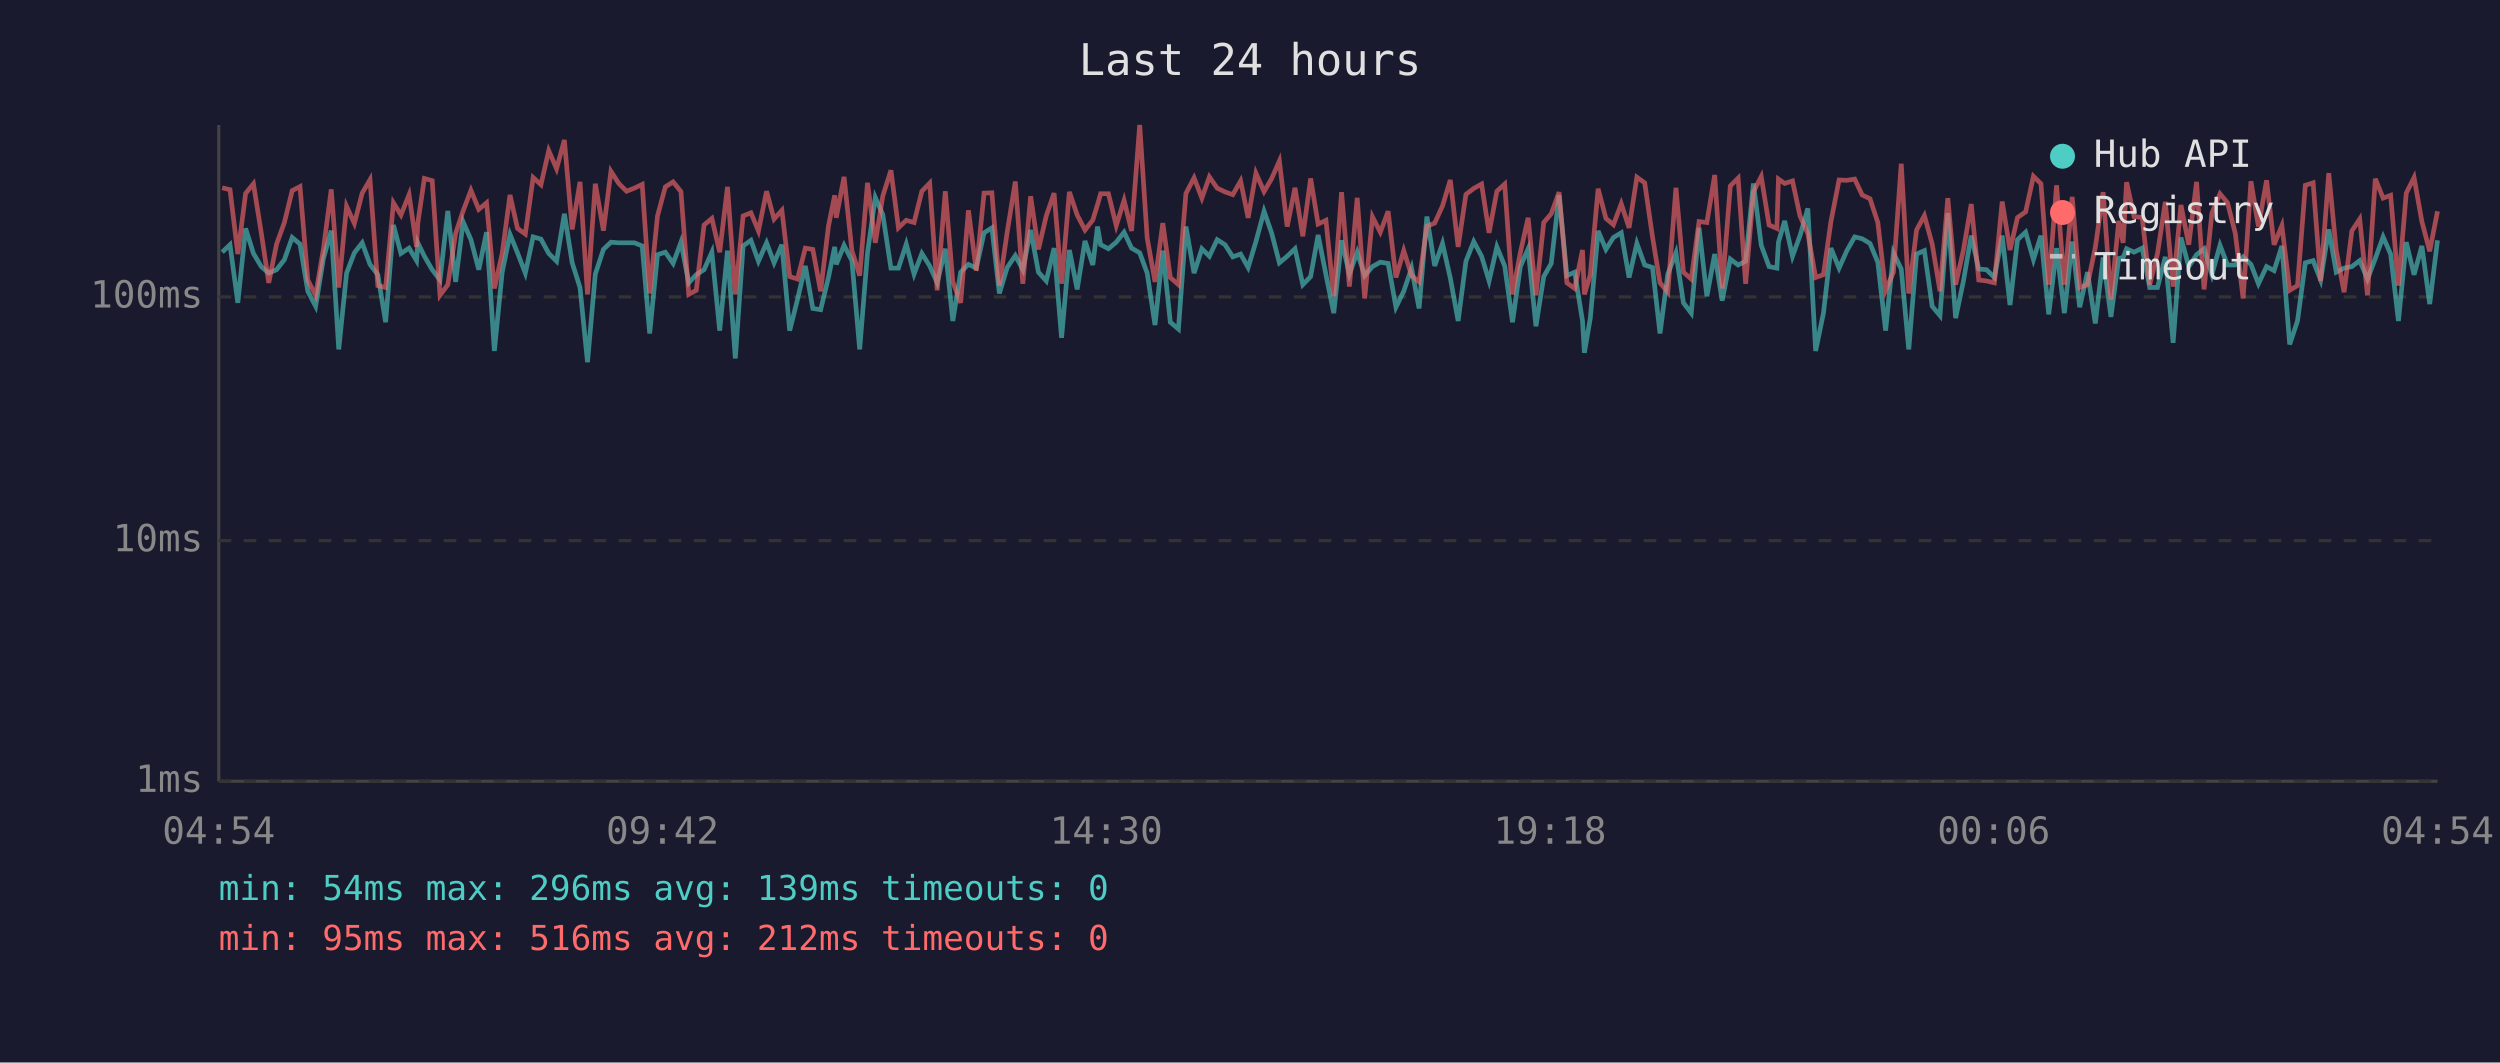
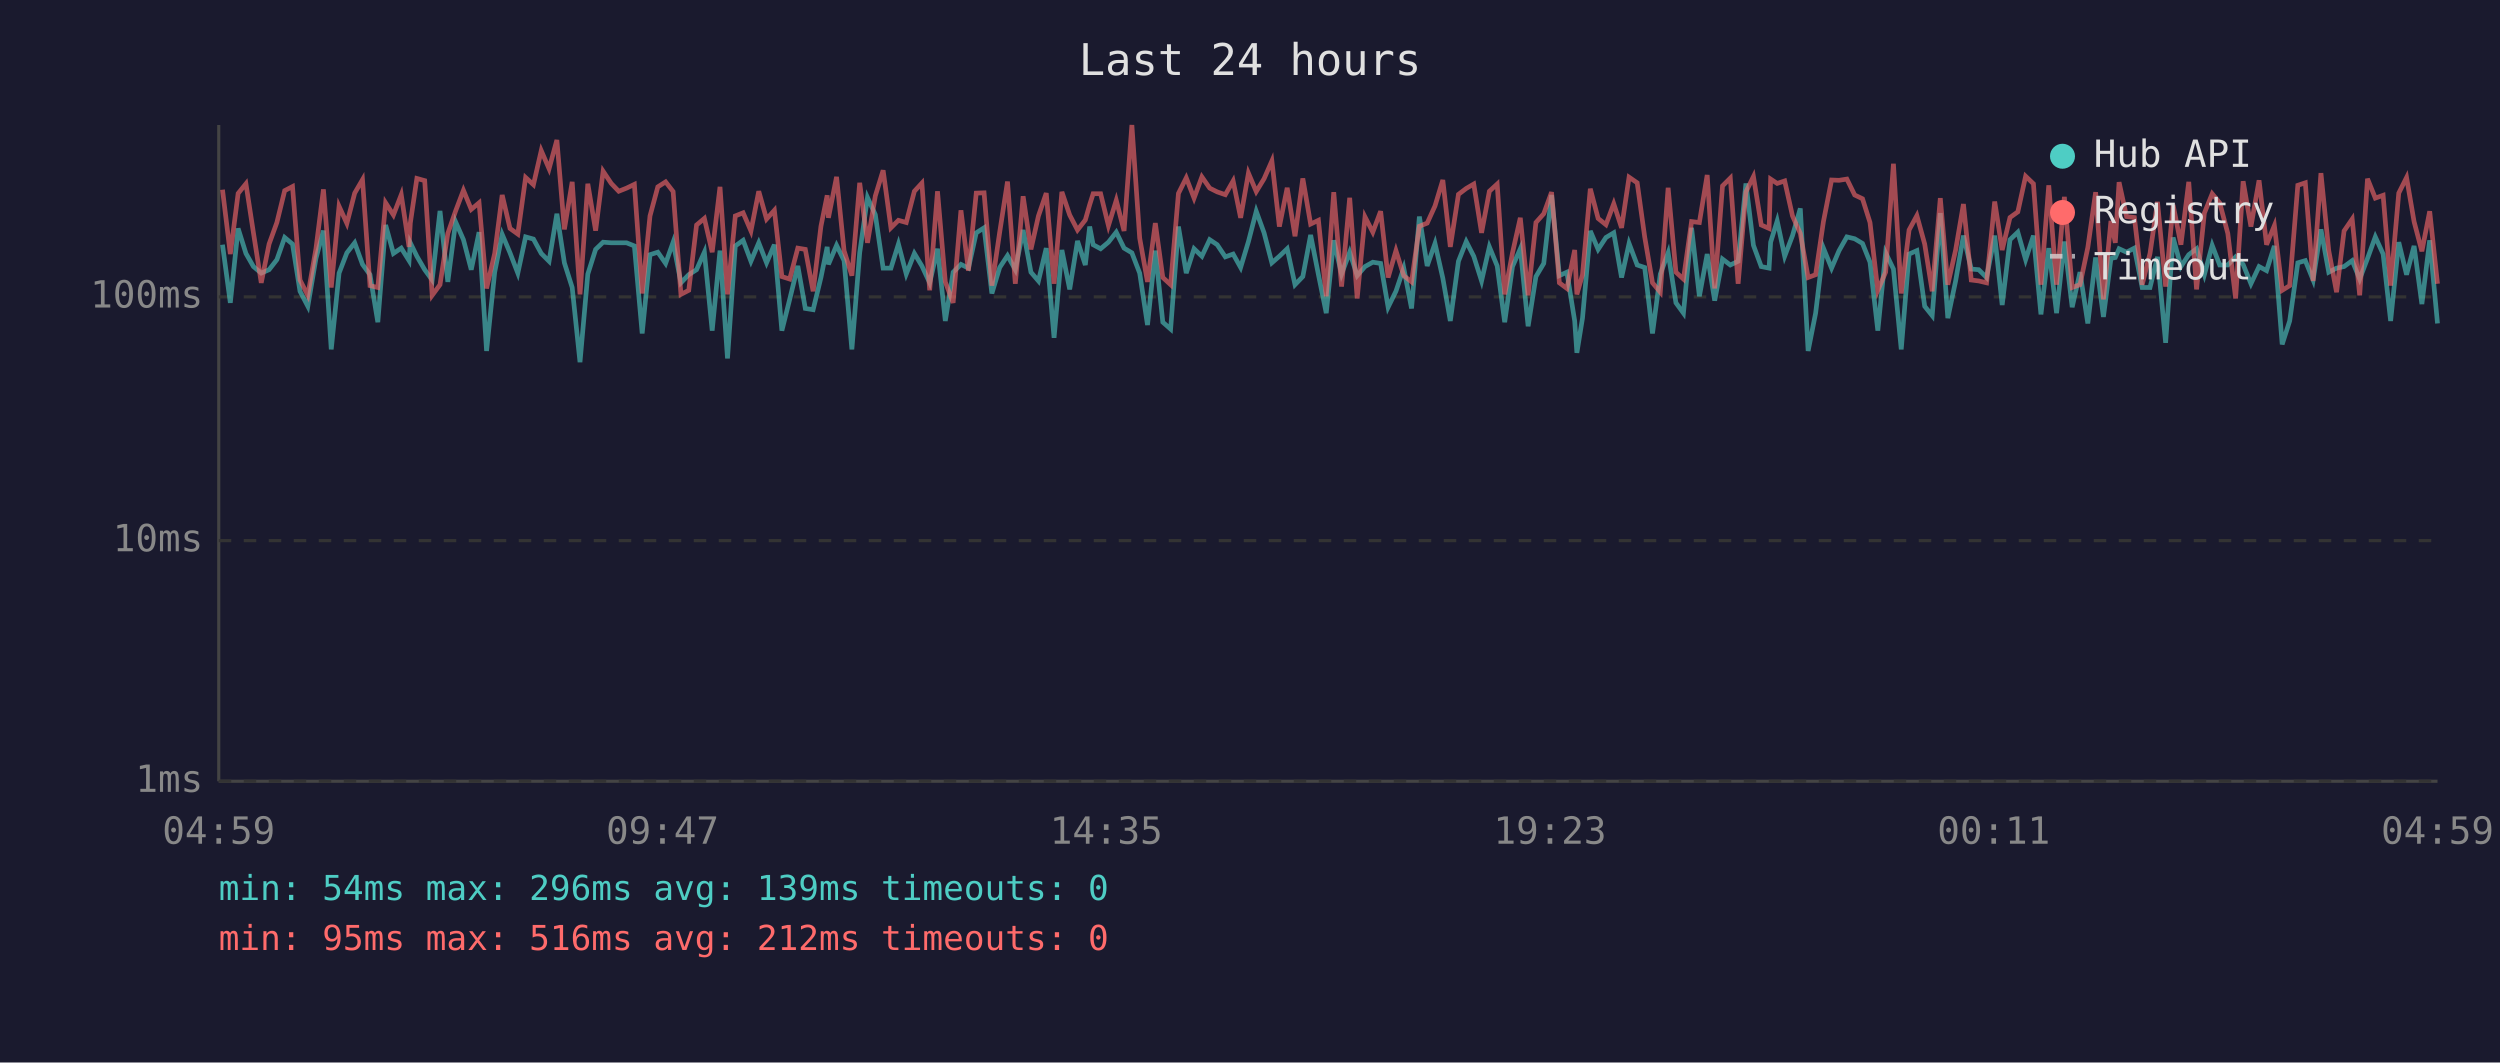
<svg xmlns="http://www.w3.org/2000/svg" viewBox="0 0 800 340" font-family="monospace" font-size="12">
  <rect width="800" height="340" fill="#1a1a2e" />
  <text x="400" y="24" fill="#e0e0e0" font-size="14" text-anchor="middle">Last 24 hours</text>
  <line x1="70" y1="40" x2="70" y2="250" stroke="#444" stroke-width="1" />
  <line x1="70" y1="250" x2="780" y2="250" stroke="#444" stroke-width="1" />
  <line x1="70" y1="250" x2="780" y2="250" stroke="#333" stroke-width="1" stroke-dasharray="4" />
  <text x="65" y="250" fill="#888" text-anchor="end" dominant-baseline="middle">1ms</text>
  <line x1="70" y1="173" x2="780" y2="173" stroke="#333" stroke-width="1" stroke-dasharray="4" />
  <text x="65" y="173" fill="#888" text-anchor="end" dominant-baseline="middle">10ms</text>
  <line x1="70" y1="95" x2="780" y2="95" stroke="#333" stroke-width="1" stroke-dasharray="4" />
  <text x="65" y="95" fill="#888" text-anchor="end" dominant-baseline="middle">100ms</text>
-   <text x="70" y="270" fill="#888" text-anchor="middle">04:54</text>
-   <text x="212" y="270" fill="#888" text-anchor="middle">09:42</text>
-   <text x="354" y="270" fill="#888" text-anchor="middle">14:30</text>
-   <text x="496" y="270" fill="#888" text-anchor="middle">19:18</text>
-   <text x="638" y="270" fill="#888" text-anchor="middle">00:06</text>
-   <text x="780" y="270" fill="#888" text-anchor="middle">04:54</text>
-   <polyline points="71.1,80.7 73.6,78.3 76.1,96.9 78.6,73.1 81.1,81.1 83.6,85.3 86.0,87.4 88.5,86.3 91.0,83.1 93.5,76.0 96.0,78.1 98.5,93.2 101.0,98.0 103.5,82.7 106.0,73.8 108.4,111.8 110.9,87.4 113.4,80.9 115.9,77.7 118.4,84.6 120.9,87.9 123.4,103.1 125.9,72.0 128.3,81.1 130.9,79.4 133.3,83.4 133.7,77.7 135.8,82.0 138.3,86.3 140.8,89.6 143.3,67.5 145.8,90.2 148.2,71.0 150.7,76.7 153.2,86.3 155.7,74.3 158.2,112.3 160.7,87.1 163.2,75.0 165.6,80.9 168.1,87.4 170.6,75.8 173.1,76.5 175.6,81.1 178.1,83.6 180.6,68.4 183.1,84.1 185.6,92.0 188.0,115.9 190.5,87.7 193.1,79.8 195.5,77.5 198.0,77.7 200.5,77.7 203.0,77.7 205.5,78.7 207.9,106.7 210.4,81.5 212.9,80.7 215.4,84.3 217.9,77.5 220.4,90.5 222.8,87.9 225.3,86.3 227.8,80.7 230.3,105.8 232.8,80.2 235.3,114.7 237.8,78.7 240.3,76.9 242.7,83.6 245.3,77.7 247.7,84.1 250.2,78.3 252.7,105.8 255.2,95.8 257.7,85.1 260.1,98.7 262.6,99.1 265.1,88.8 267.1,79.0 267.6,84.6 270.1,78.5 272.6,83.4 275.1,111.8 277.6,80.9 280.1,63.2 282.5,68.7 285.1,85.8 287.5,85.8 290.0,78.1 292.5,87.7 295.0,81.1 297.5,85.1 299.9,90.5 302.5,79.6 304.9,102.7 307.4,87.1 309.9,84.6 312.4,85.8 314.9,74.5 317.4,72.9 319.8,93.9 322.3,85.6 324.9,81.8 327.3,86.3 329.8,73.6 332.3,87.1 334.8,89.9 337.3,79.4 339.7,108.1 342.2,80.0 344.7,92.6 347.2,77.1 349.7,84.8 351.2,72.5 352.2,78.3 354.7,79.6 357.2,77.5 359.7,74.3 362.1,79.4 364.7,80.9 367.1,87.4 369.6,104.0 372.1,80.2 374.5,103.1 377.1,105.3 379.5,72.5 382.1,87.4 384.6,79.6 387.0,82.0 389.5,76.7 392.0,78.3 394.5,82.2 397.0,81.3 399.4,85.6 401.9,77.3 404.5,67.6 406.9,74.5 409.4,84.1 411.9,82.0 414.4,79.6 416.9,91.1 419.4,88.5 421.8,75.2 424.3,87.9 426.8,100.2 429.3,76.9 431.8,87.7 434.3,80.7 436.7,88.2 439.2,85.3 441.7,83.9 444.2,84.3 446.7,98.3 449.2,93.2 451.7,85.8 454.1,98.7 456.6,69.3 459.1,85.1 461.6,77.9 464.1,89.0 466.6,102.7 469.1,83.6 471.6,77.3 474.1,82.0 476.5,89.9 479.0,79.0 481.5,85.1 484.0,103.1 486.5,85.3 489.0,79.6 491.5,104.4 494.0,88.5 496.4,84.3 498.9,62.4 501.4,88.2 503.9,87.1 506.4,102.7 507.0,112.9 508.9,101.8 511.4,73.9 513.9,79.8 516.3,76.0 518.8,74.5 521.3,88.8 523.8,77.9 526.3,84.8 528.8,85.6 531.2,106.7 533.7,87.7 536.3,80.9 538.7,96.9 541.2,100.2 543.7,72.9 546.2,94.8 548.7,81.3 551.1,96.2 553.7,82.9 556.2,84.8 558.6,83.6 561.1,58.7 563.6,78.5 566.1,85.3 568.6,85.8 569.1,77.5 571.1,70.7 573.6,82.0 576.0,75.4 578.5,66.7 581.0,112.3 583.5,100.2 585.9,79.4 588.5,85.8 591.0,80.2 593.5,75.8 595.9,76.4 598.4,77.9 600.9,83.9 603.4,105.8 605.9,80.9 608.4,86.1 610.8,111.8 613.3,81.3 615.8,80.2 618.3,98.0 620.8,101.0 623.3,68.2 625.8,101.8 628.3,89.9 630.8,75.4 633.2,86.1 635.7,86.3 638.2,88.8 640.7,75.4 643.2,97.6 645.6,76.7 648.2,74.3 650.7,83.1 653.1,75.4 655.6,100.6 658.1,79.4 660.6,100.2 663.1,77.3 665.5,98.3 668.0,87.1 670.5,103.5 673.0,82.4 675.5,101.4 678.0,82.7 679.4,82.4 680.5,79.6 682.9,80.7 685.5,79.4 687.9,92.0 690.4,92.0 692.9,82.2 695.4,109.7 697.9,76.0 700.4,85.3 702.9,81.5 705.3,79.6 707.8,87.9 710.4,78.5 712.8,84.8 715.3,84.8 717.8,82.2 720.3,84.6 722.7,90.8 725.3,85.3 727.7,86.6 730.2,78.7 732.7,110.2 735.2,102.7 737.7,84.1 740.2,83.4 742.6,89.6 745.2,73.4 747.6,87.1 750.1,85.8 752.6,85.3 755.1,83.4 757.6,89.3 760.1,82.7 762.6,75.8 765.0,81.3 767.5,102.7 770.0,77.5 772.5,87.9 775.0,78.7 777.5,97.3 780.0,76.9" fill="none" stroke="#4ecdc4" stroke-width="1.5" opacity="0.6" />
-   <polyline points="71.1,60.1 73.6,60.7 76.1,81.3 78.6,61.9 81.1,58.8 83.6,74.5 86.0,90.5 88.5,78.1 91.0,71.2 93.5,61.0 96.0,59.7 98.5,89.6 101.0,94.5 103.5,79.6 106.0,60.6 108.4,92.0 110.9,66.0 113.4,71.5 115.9,61.8 118.4,57.5 120.9,91.4 123.4,92.0 125.9,64.9 128.3,68.8 130.9,62.3 133.3,79.0 133.7,71.4 135.8,57.1 138.3,57.8 140.8,94.5 143.3,91.1 145.8,74.7 148.2,67.5 150.7,60.9 153.2,67.0 155.7,64.9 158.2,92.3 160.7,81.1 163.2,62.4 165.6,73.1 168.1,74.9 170.6,56.8 173.1,59.1 175.6,48.2 178.1,54.0 180.6,44.8 183.1,73.4 185.6,58.2 188.0,94.2 190.5,58.8 193.1,73.8 195.5,54.8 198.0,58.7 200.5,61.2 203.0,60.2 205.5,59.0 207.9,93.9 210.4,69.1 212.9,59.8 215.4,58.2 217.9,61.3 220.4,94.2 222.8,92.9 225.3,72.0 227.8,69.9 230.3,80.7 232.8,59.8 235.3,94.2 237.8,69.1 240.3,68.1 242.7,73.9 245.3,61.2 247.7,70.1 250.2,67.3 252.7,88.5 255.2,89.3 257.7,79.4 260.1,79.8 262.6,93.2 265.1,72.4 267.1,62.5 267.6,69.7 270.1,56.6 272.6,80.2 275.1,88.2 277.6,58.5 280.1,77.7 282.5,62.7 285.1,54.5 287.5,72.9 290.0,70.5 292.5,71.2 295.0,61.2 297.5,58.6 299.9,92.9 302.5,61.2 304.9,90.2 307.4,96.9 309.9,67.3 312.4,86.6 314.9,61.8 317.4,61.7 319.8,91.4 322.3,74.3 324.9,58.1 327.3,90.8 329.8,62.8 332.3,79.8 334.8,69.1 337.3,61.8 339.7,90.8 342.2,61.4 344.7,68.8 347.2,73.6 349.7,70.4 351.2,65.5 352.2,62.0 354.7,62.0 357.2,72.2 359.7,64.1 362.1,73.9 364.7,40.0 367.1,76.2 369.6,90.2 372.1,71.4 374.5,88.8 377.1,91.1 379.5,61.9 382.1,56.9 384.6,63.4 387.0,56.6 389.5,60.2 392.0,61.4 394.5,62.3 397.0,57.9 399.4,69.7 401.9,55.4 404.5,61.3 406.9,57.2 409.4,51.5 411.9,72.5 414.4,60.1 416.9,75.6 419.4,57.1 421.8,71.7 424.3,70.5 426.8,94.8 429.3,61.5 431.8,91.7 434.3,63.3 436.7,95.5 439.2,69.4 441.7,74.3 444.2,67.6 446.7,88.8 449.2,80.2 451.7,88.2 454.1,90.2 456.6,72.4 459.1,71.4 461.6,65.9 464.1,57.6 466.6,79.0 469.1,62.2 471.6,60.3 474.1,58.9 476.5,74.5 479.0,61.2 481.5,58.9 484.0,94.2 486.5,80.9 489.0,69.7 491.5,94.5 494.0,71.2 496.4,68.4 498.9,61.5 501.4,90.5 503.9,92.3 506.4,80.0 507.0,94.2 508.9,87.9 511.4,60.4 513.9,69.9 516.3,71.9 518.8,65.2 521.3,72.9 523.8,56.7 526.3,58.5 528.8,75.8 531.2,90.5 533.7,93.5 536.3,60.1 538.7,87.1 541.2,89.3 543.7,70.9 546.2,71.2 548.7,56.0 551.1,92.3 553.7,59.5 556.2,57.0 558.6,90.8 561.1,61.4 563.6,56.5 566.1,72.0 568.6,73.1 569.1,57.3 571.1,58.7 573.6,57.9 576.0,69.1 578.5,74.7 581.0,88.8 583.5,87.9 585.9,70.9 588.5,57.6 591.0,57.7 593.5,57.3 595.9,62.4 598.4,63.6 600.9,71.2 603.4,92.9 605.9,87.1 608.4,52.4 610.8,93.9 613.3,73.6 615.8,69.0 618.3,78.1 620.8,93.2 623.3,63.4 625.8,91.1 628.3,80.0 630.8,65.3 633.2,89.6 635.7,89.9 638.2,90.5 640.7,64.5 643.2,80.0 645.6,69.6 648.2,67.8 650.7,56.4 653.1,58.8 655.6,91.1 658.1,59.3 660.6,91.1 663.1,63.0 665.5,92.0 668.0,91.1 670.5,79.2 673.0,61.5 675.5,95.8 678.0,70.7 679.4,77.7 680.5,58.3 682.9,69.3 685.5,69.6 687.9,91.1 690.4,81.1 692.9,64.6 695.4,91.7 697.9,65.6 700.4,78.3 702.9,58.2 705.3,92.6 707.8,68.2 710.4,62.0 712.8,64.9 715.3,74.7 717.8,95.5 720.3,58.0 722.7,72.5 725.3,57.7 727.7,78.3 730.2,72.2 732.7,92.9 735.2,91.4 737.7,59.3 740.2,58.5 742.6,89.9 745.2,55.4 747.6,80.2 750.1,93.5 752.6,73.9 755.1,70.1 757.6,94.5 760.1,57.2 762.6,63.4 765.0,62.5 767.5,91.4 770.0,61.8 772.5,56.8 775.0,70.9 777.5,80.4 780.0,67.6" fill="none" stroke="#ff6b6b" stroke-width="1.5" opacity="0.6" />
+   <text x="70" y="270" fill="#888" text-anchor="middle">04:59</text>
+   <text x="212" y="270" fill="#888" text-anchor="middle">09:47</text>
+   <text x="354" y="270" fill="#888" text-anchor="middle">14:35</text>
+   <text x="496" y="270" fill="#888" text-anchor="middle">19:23</text>
+   <text x="638" y="270" fill="#888" text-anchor="middle">00:11</text>
+   <text x="780" y="270" fill="#888" text-anchor="middle">04:59</text>
+   <polyline points="71.2,78.3 73.7,96.9 76.2,73.1 78.7,81.1 81.1,85.3 83.6,87.4 86.1,86.3 88.6,83.1 91.1,76.0 93.6,78.1 96.0,93.2 98.5,98.0 101.1,82.7 103.5,73.8 106.0,111.8 108.5,87.4 111.0,80.9 113.5,77.7 116.0,84.6 118.4,87.9 120.9,103.1 123.4,72.0 125.9,81.1 128.4,79.4 130.9,83.4 131.3,77.7 133.4,82.0 135.9,86.3 138.3,89.6 140.8,67.5 143.3,90.2 145.8,71.0 148.3,76.7 150.8,86.3 153.3,74.3 155.7,112.3 158.3,87.1 160.7,75.0 163.2,80.9 165.7,87.4 168.2,75.8 170.7,76.5 173.2,81.1 175.7,83.6 178.2,68.4 180.6,84.1 183.1,92.0 185.6,115.9 188.1,87.7 190.6,79.8 193.0,77.5 195.6,77.7 198.0,77.7 200.5,77.7 203.0,78.7 205.5,106.7 208.0,81.5 210.5,80.7 213.0,84.3 215.4,77.5 217.9,90.5 220.4,87.9 222.9,86.3 225.4,80.7 227.9,105.8 230.4,80.2 232.8,114.7 235.3,78.7 237.8,76.9 240.3,83.6 242.8,77.7 245.3,84.1 247.8,78.3 250.2,105.8 252.7,95.8 255.3,85.1 257.7,98.7 260.2,99.1 262.7,88.8 264.7,79.0 265.1,84.6 267.7,78.5 270.1,83.4 272.6,111.8 275.1,80.9 277.6,63.2 280.1,68.7 282.6,85.8 285.1,85.8 287.5,78.1 290.0,87.7 292.6,81.1 295.0,85.1 297.5,90.5 300.0,79.6 302.5,102.7 305.0,87.1 307.5,84.6 309.9,85.8 312.4,74.5 314.9,72.9 317.4,93.9 319.9,85.6 322.4,81.8 324.9,86.3 327.4,73.6 329.9,87.1 332.3,89.9 334.8,79.4 337.3,108.1 339.8,80.0 342.3,92.6 344.8,77.1 347.3,84.8 348.7,72.5 349.8,78.3 352.2,79.6 354.7,77.5 357.2,74.3 359.7,79.4 362.2,80.9 364.7,87.4 367.2,104.0 369.7,80.2 372.1,103.1 374.6,105.3 377.1,72.5 379.6,87.4 382.1,79.6 384.6,82.0 387.1,76.7 389.5,78.3 392.1,82.2 394.6,81.3 397.0,85.6 399.5,77.3 402.0,67.6 404.5,74.5 407.0,84.1 409.4,82.0 411.9,79.6 414.4,91.1 416.9,88.5 419.4,75.2 421.9,87.9 424.4,100.2 426.8,76.9 429.3,87.7 431.9,80.7 434.3,88.2 436.8,85.3 439.3,83.9 441.8,84.3 444.2,98.3 446.7,93.2 449.2,85.8 451.7,98.7 454.2,69.3 456.7,85.1 459.2,77.9 461.7,89.0 464.1,102.7 466.7,83.6 469.2,77.3 471.6,82.0 474.1,89.9 476.6,79.0 479.1,85.1 481.5,103.1 484.0,85.3 486.5,79.6 489.0,104.4 491.5,88.5 494.0,84.3 496.5,62.4 499.0,88.2 501.4,87.1 503.9,102.7 504.6,112.9 506.4,101.8 508.9,73.9 511.4,79.8 513.9,76.0 516.4,74.5 518.9,88.8 521.3,77.9 523.9,84.8 526.3,85.6 528.8,106.7 531.3,87.7 533.8,80.9 536.3,96.9 538.7,100.2 541.3,72.9 543.8,94.8 546.3,81.3 548.7,96.2 551.2,82.9 553.7,84.8 556.2,83.6 558.7,58.7 561.1,78.5 563.6,85.3 566.1,85.8 566.6,77.5 568.7,70.7 571.1,82.0 573.6,75.4 576.1,66.7 578.6,112.3 581.0,100.2 583.5,79.4 586.1,85.8 588.5,80.2 591.0,75.8 593.5,76.4 596.0,77.9 598.4,83.9 600.9,105.8 603.4,80.9 605.9,86.1 608.4,111.8 610.9,81.3 613.4,80.2 615.9,98.0 618.3,101.0 620.9,68.2 623.3,101.8 625.8,89.9 628.3,75.4 630.8,86.1 633.2,86.3 635.7,88.8 638.3,75.4 640.7,97.6 643.2,76.7 645.7,74.3 648.2,83.1 650.7,75.4 653.1,100.6 655.6,79.4 658.1,100.2 660.6,77.3 663.1,98.3 665.6,87.1 668.1,103.5 670.6,82.4 673.1,101.4 675.5,82.7 676.9,82.4 678.1,79.6 680.5,80.7 683.0,79.4 685.5,92.0 688.0,92.0 690.4,82.2 693.0,109.7 695.4,76.0 697.9,85.3 700.4,81.5 702.9,79.6 705.4,87.9 707.9,78.5 710.3,84.8 712.9,84.8 715.4,82.2 717.8,84.6 720.3,90.8 722.9,85.3 725.3,86.6 727.8,78.7 730.3,110.2 732.7,102.7 735.3,84.1 737.7,83.4 740.2,89.6 742.7,73.4 745.2,87.1 747.7,85.8 750.1,85.3 752.7,83.4 755.1,89.3 757.6,82.7 760.1,75.8 762.6,81.3 765.0,102.7 767.6,77.5 770.1,87.9 772.5,78.7 775.0,97.3 777.5,76.9 780.0,103.5" fill="none" stroke="#4ecdc4" stroke-width="1.5" opacity="0.6" />
+   <polyline points="71.2,60.7 73.7,81.3 76.2,61.9 78.7,58.8 81.1,74.5 83.6,90.5 86.1,78.1 88.6,71.2 91.1,61.0 93.6,59.7 96.0,89.6 98.5,94.5 101.1,79.6 103.5,60.6 106.0,92.0 108.5,66.0 111.0,71.5 113.5,61.8 116.0,57.5 118.4,91.4 120.9,92.0 123.4,64.9 125.9,68.8 128.4,62.3 130.9,79.0 131.3,71.4 133.4,57.1 135.9,57.8 138.3,94.5 140.8,91.1 143.3,74.7 145.8,67.5 148.3,60.9 150.8,67.0 153.3,64.9 155.7,92.3 158.3,81.1 160.7,62.4 163.2,73.1 165.7,74.9 168.2,56.8 170.7,59.1 173.2,48.2 175.7,54.0 178.2,44.8 180.6,73.4 183.1,58.2 185.6,94.2 188.1,58.8 190.6,73.8 193.0,54.8 195.6,58.7 198.0,61.2 200.5,60.2 203.0,59.0 205.5,93.9 208.0,69.1 210.5,59.8 213.0,58.2 215.4,61.3 217.9,94.2 220.4,92.9 222.9,72.0 225.4,69.9 227.9,80.7 230.4,59.8 232.8,94.2 235.3,69.1 237.8,68.1 240.3,73.9 242.8,61.2 245.3,70.1 247.8,67.3 250.2,88.5 252.7,89.3 255.3,79.4 257.7,79.8 260.2,93.2 262.7,72.4 264.7,62.5 265.1,69.7 267.7,56.6 270.1,80.2 272.6,88.2 275.1,58.5 277.6,77.7 280.1,62.7 282.6,54.5 285.1,72.9 287.5,70.5 290.0,71.2 292.6,61.2 295.0,58.6 297.5,92.9 300.0,61.2 302.5,90.2 305.0,96.9 307.5,67.3 309.9,86.6 312.4,61.8 314.9,61.7 317.4,91.4 319.9,74.3 322.4,58.1 324.9,90.8 327.4,62.8 329.9,79.8 332.3,69.1 334.8,61.8 337.3,90.8 339.8,61.4 342.3,68.8 344.8,73.6 347.3,70.4 348.7,65.5 349.8,62.0 352.2,62.0 354.7,72.2 357.2,64.1 359.7,73.9 362.2,40.0 364.7,76.2 367.2,90.2 369.7,71.4 372.1,88.8 374.6,91.1 377.1,61.9 379.6,56.9 382.1,63.4 384.6,56.6 387.1,60.2 389.5,61.4 392.1,62.3 394.6,57.9 397.0,69.7 399.5,55.4 402.0,61.3 404.5,57.2 407.0,51.5 409.4,72.5 411.9,60.1 414.4,75.6 416.9,57.1 419.4,71.7 421.9,70.5 424.4,94.8 426.8,61.5 429.3,91.7 431.9,63.3 434.3,95.5 436.8,69.4 439.3,74.3 441.8,67.6 444.2,88.8 446.7,80.2 449.2,88.2 451.7,90.2 454.2,72.4 456.7,71.4 459.2,65.9 461.7,57.6 464.1,79.0 466.7,62.2 469.2,60.3 471.6,58.9 474.1,74.5 476.6,61.2 479.1,58.9 481.5,94.2 484.0,80.9 486.5,69.7 489.0,94.5 491.5,71.2 494.0,68.4 496.5,61.5 499.0,90.5 501.4,92.3 503.9,80.0 504.6,94.2 506.4,87.9 508.9,60.4 511.4,69.9 513.9,71.9 516.4,65.2 518.9,72.9 521.3,56.7 523.9,58.5 526.3,75.8 528.8,90.5 531.3,93.5 533.8,60.1 536.3,87.1 538.7,89.3 541.3,70.9 543.8,71.2 546.3,56.0 548.7,92.3 551.2,59.5 553.7,57.0 556.2,90.8 558.7,61.4 561.1,56.5 563.6,72.0 566.1,73.1 566.6,57.3 568.7,58.7 571.1,57.9 573.6,69.1 576.1,74.7 578.6,88.8 581.0,87.9 583.5,70.9 586.1,57.6 588.5,57.7 591.0,57.3 593.5,62.4 596.0,63.6 598.4,71.2 600.9,92.9 603.4,87.1 605.9,52.4 608.4,93.9 610.9,73.6 613.4,69.0 615.9,78.1 618.3,93.2 620.9,63.4 623.3,91.1 625.8,80.0 628.3,65.3 630.8,89.6 633.2,89.9 635.7,90.5 638.3,64.5 640.7,80.0 643.2,69.6 645.7,67.8 648.2,56.4 650.7,58.8 653.1,91.1 655.6,59.3 658.1,91.1 660.6,63.0 663.1,92.0 665.6,91.1 668.1,79.2 670.6,61.5 673.1,95.8 675.5,70.7 676.9,77.7 678.1,58.3 680.5,69.3 683.0,69.6 685.5,91.1 688.0,81.1 690.4,64.6 693.0,91.7 695.4,65.6 697.9,78.3 700.4,58.2 702.9,92.6 705.4,68.2 707.9,62.0 710.3,64.9 712.9,74.7 715.4,95.5 717.8,58.0 720.3,72.5 722.9,57.7 725.3,78.3 727.8,72.2 730.3,92.9 732.7,91.4 735.3,59.3 737.7,58.5 740.2,89.9 742.7,55.4 745.2,80.2 747.7,93.5 750.1,73.9 752.7,70.1 755.1,94.5 757.6,57.2 760.1,63.4 762.6,62.5 765.0,91.4 767.6,61.8 770.1,56.8 772.5,70.9 775.0,80.4 777.5,67.6 780.0,90.8" fill="none" stroke="#ff6b6b" stroke-width="1.5" opacity="0.6" />
  <circle cx="660" cy="50" r="4" fill="#4ecdc4" />
  <text x="670" y="50" fill="#e0e0e0" dominant-baseline="middle">Hub API</text>
  <circle cx="660" cy="68" r="4" fill="#ff6b6b" />
  <text x="670" y="68" fill="#e0e0e0" dominant-baseline="middle">Registry</text>
  <line x1="656" y1="82" x2="664" y2="82" stroke="#e0e0e0" stroke-width="1.5" stroke-dasharray="4,3" opacity="0.7" />
  <text x="670" y="86" fill="#e0e0e0" dominant-baseline="middle">Timeout</text>
  <text x="70" y="288" fill="#4ecdc4" font-size="11">min: 54ms  max: 296ms  avg: 139ms  timeouts: 0</text>
  <text x="70" y="304" fill="#ff6b6b" font-size="11">min: 95ms  max: 516ms  avg: 212ms  timeouts: 0</text>
</svg>
